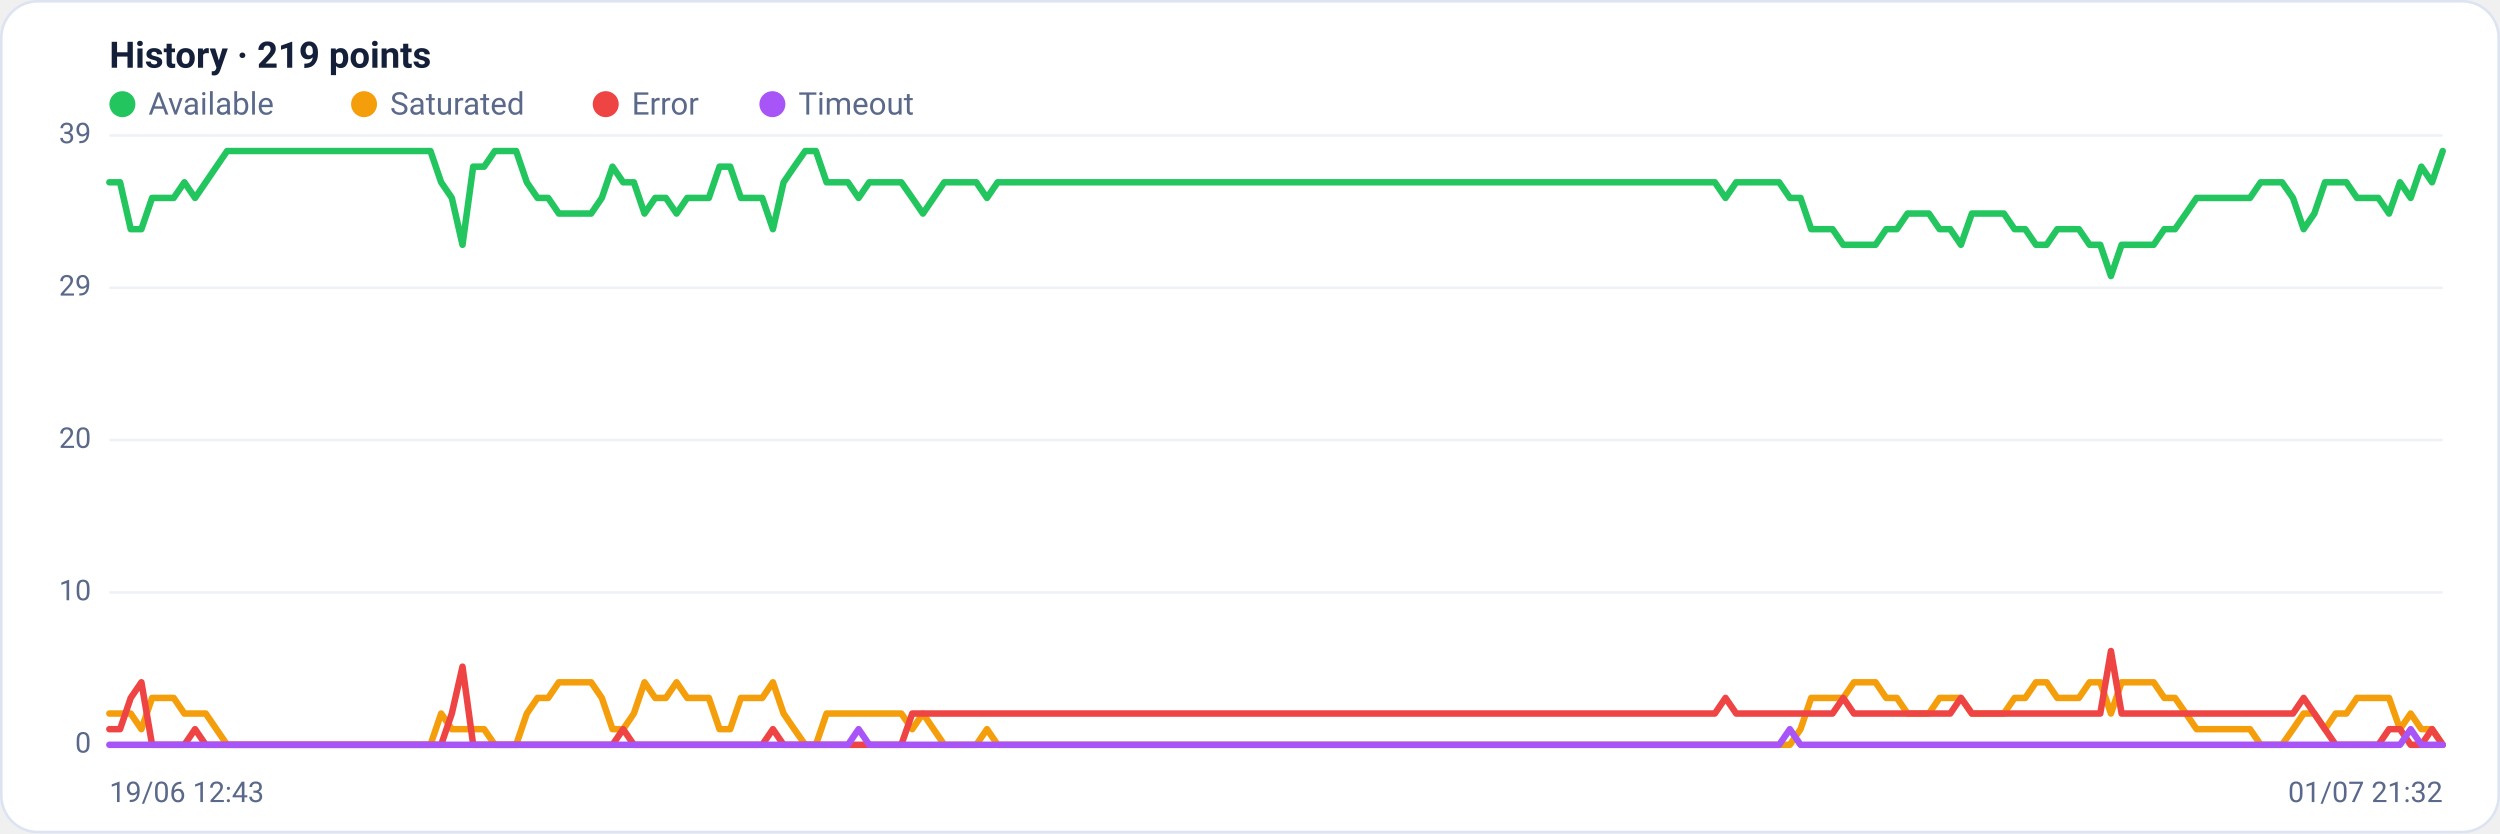
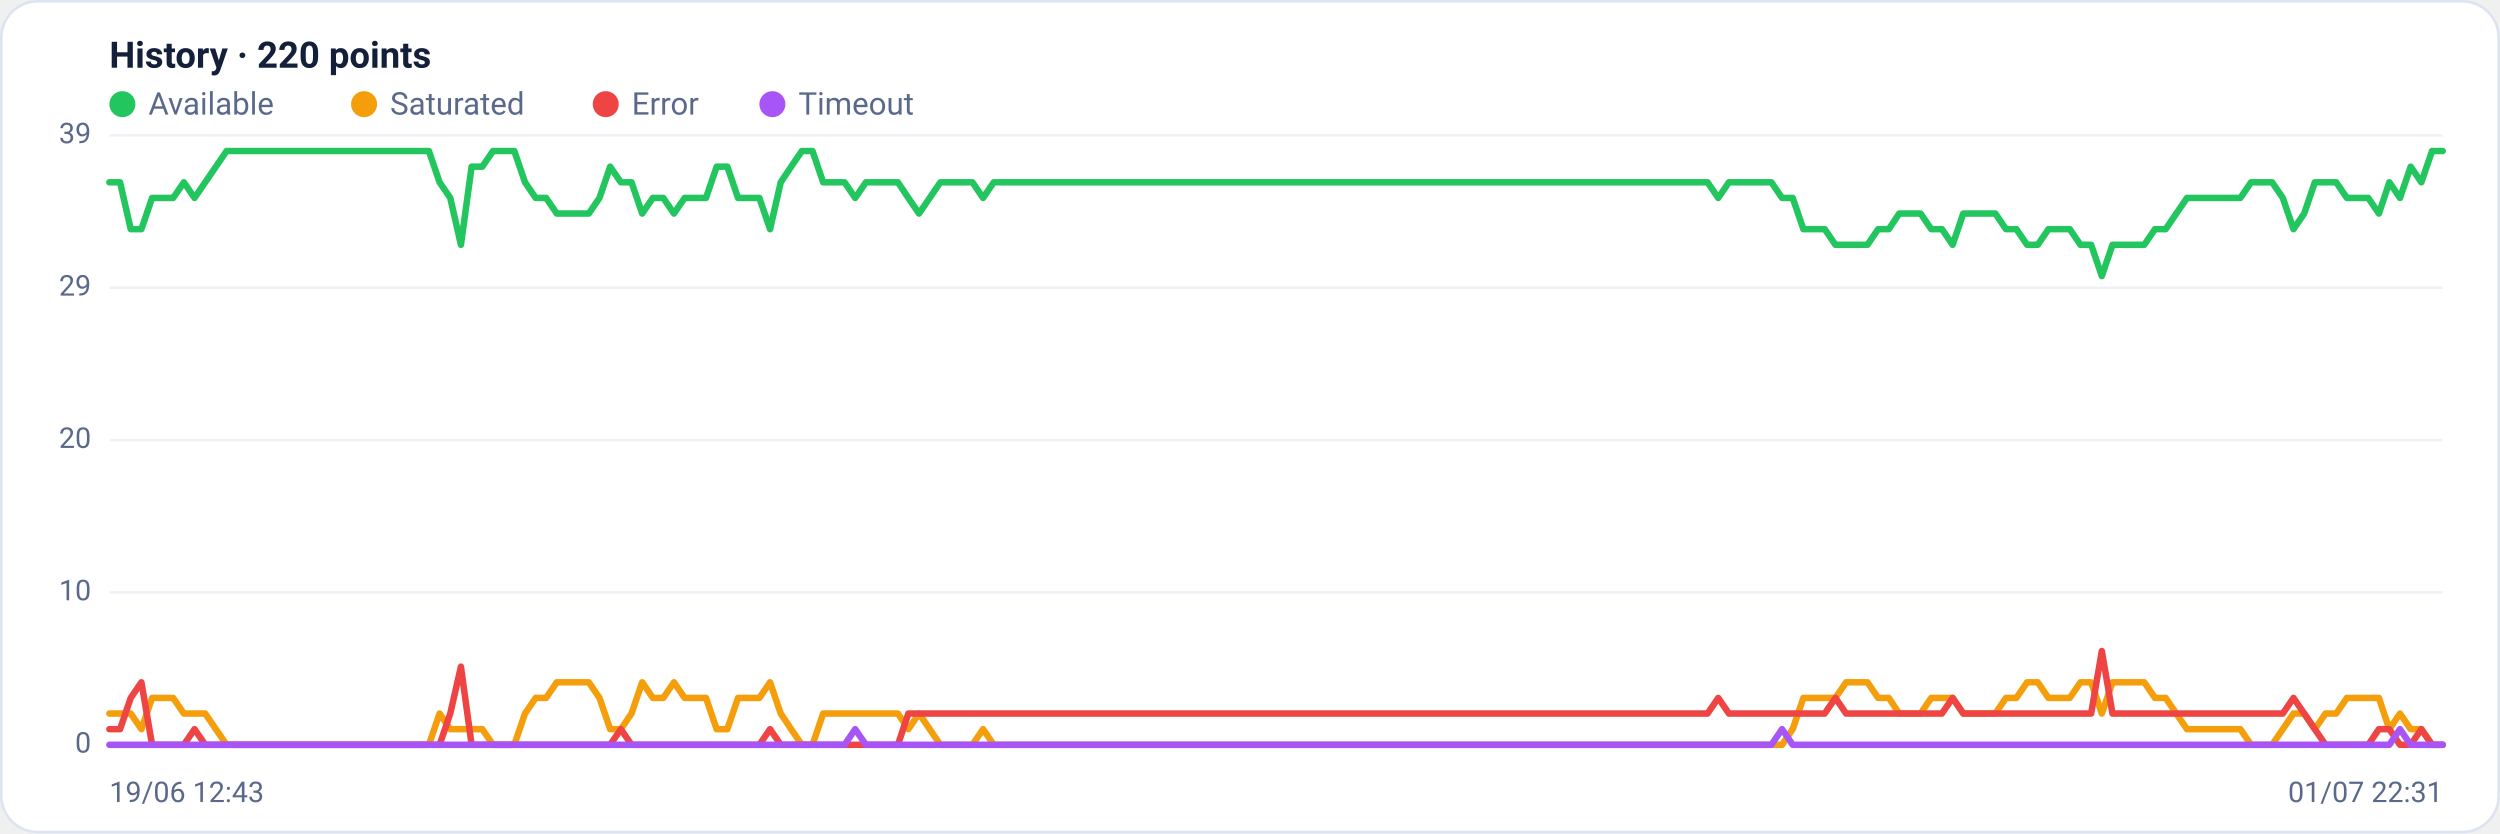
<svg xmlns="http://www.w3.org/2000/svg" viewBox="0 0 960 320" width="960" height="320" font-family="Segoe UI, system-ui, -apple-system, Roboto, Helvetica, Arial, sans-serif" role="img" aria-label="Availability history per region">
  <rect x="0.5" y="0.5" width="959" height="319" rx="14" fill="#ffffff" stroke="#dce3f1" />
-   <text x="42" y="26" font-size="14" font-weight="600" fill="#14203a">History · 219 points</text>
+   <text x="42" y="26" font-size="14" font-weight="600" fill="#14203a">History · 220 points</text>
  <circle cx="47" cy="40" r="5" fill="#22c55e" />
  <text x="57" y="44" font-size="12" fill="#5a688a">Available</text>
  <circle cx="139.8" cy="40" r="5" fill="#f59e0b" />
  <text x="149.8" y="44" font-size="12" fill="#5a688a">Saturated</text>
  <circle cx="232.6" cy="40" r="5" fill="#ef4444" />
  <text x="242.6" y="44" font-size="12" fill="#5a688a">Error</text>
  <circle cx="296.6" cy="40" r="5" fill="#a855f7" />
  <text x="306.6" y="44" font-size="12" fill="#5a688a">Timeout</text>
  <line x1="42" y1="286.0" x2="938" y2="286.0" stroke="#eef2f7" stroke-width="1" />
  <text x="35" y="289.0" text-anchor="end" font-size="11" fill="#5a688a">0</text>
  <line x1="42" y1="227.5" x2="938" y2="227.5" stroke="#eef2f7" stroke-width="1" />
  <text x="35" y="230.5" text-anchor="end" font-size="11" fill="#5a688a">10</text>
  <line x1="42" y1="169.0" x2="938" y2="169.0" stroke="#eef2f7" stroke-width="1" />
  <text x="35" y="172.0" text-anchor="end" font-size="11" fill="#5a688a">20</text>
  <line x1="42" y1="110.5" x2="938" y2="110.5" stroke="#eef2f7" stroke-width="1" />
  <text x="35" y="113.5" text-anchor="end" font-size="11" fill="#5a688a">29</text>
  <line x1="42" y1="52.0" x2="938" y2="52.0" stroke="#eef2f7" stroke-width="1" />
  <text x="35" y="55.0" text-anchor="end" font-size="11" fill="#5a688a">39</text>
-   <polyline fill="none" stroke="#22c55e" stroke-width="2.5" stroke-linejoin="round" stroke-linecap="round" points="42.0,70.0 46.1,70.0 50.2,88.0 54.3,88.0 58.4,76.0 62.6,76.0 66.7,76.0 70.8,70.0 74.9,76.0 79.0,70.0 83.1,64.0 87.2,58.0 91.3,58.0 95.4,58.0 99.5,58.0 103.7,58.0 107.8,58.0 111.9,58.0 116.0,58.0 120.1,58.0 124.2,58.0 128.3,58.0 132.4,58.0 136.5,58.0 140.6,58.0 144.8,58.0 148.9,58.0 153.0,58.0 157.1,58.0 161.2,58.0 165.3,58.0 169.4,70.0 173.5,76.0 177.6,94.0 181.7,64.0 185.9,64.0 190.0,58.0 194.1,58.0 198.2,58.0 202.3,70.0 206.4,76.0 210.5,76.0 214.6,82.0 218.7,82.0 222.8,82.0 227.0,82.0 231.1,76.0 235.2,64.0 239.3,70.0 243.4,70.0 247.5,82.0 251.6,76.0 255.7,76.0 259.8,82.0 263.9,76.0 268.1,76.0 272.2,76.0 276.3,64.0 280.4,64.0 284.5,76.0 288.6,76.0 292.7,76.0 296.8,88.0 300.9,70.0 305.0,64.0 309.2,58.0 313.3,58.0 317.4,70.0 321.5,70.0 325.6,70.0 329.7,76.0 333.8,70.0 337.9,70.0 342.0,70.0 346.1,70.0 350.3,76.0 354.4,82.0 358.5,76.0 362.6,70.0 366.7,70.0 370.8,70.0 374.9,70.0 379.0,76.0 383.1,70.0 387.2,70.0 391.4,70.0 395.5,70.0 399.6,70.0 403.7,70.0 407.8,70.0 411.9,70.0 416.0,70.0 420.1,70.0 424.2,70.0 428.3,70.0 432.5,70.0 436.6,70.0 440.7,70.0 444.8,70.0 448.9,70.0 453.0,70.0 457.1,70.0 461.2,70.0 465.3,70.0 469.4,70.0 473.6,70.0 477.7,70.0 481.8,70.0 485.9,70.0 490.0,70.0 494.1,70.0 498.2,70.0 502.3,70.0 506.4,70.0 510.6,70.0 514.7,70.0 518.8,70.0 522.9,70.0 527.0,70.0 531.1,70.0 535.2,70.0 539.3,70.0 543.4,70.0 547.5,70.0 551.7,70.0 555.8,70.0 559.9,70.0 564.0,70.0 568.1,70.0 572.2,70.0 576.3,70.0 580.4,70.0 584.5,70.0 588.6,70.0 592.8,70.0 596.9,70.0 601.0,70.0 605.1,70.0 609.2,70.0 613.3,70.0 617.4,70.0 621.5,70.0 625.6,70.0 629.7,70.0 633.9,70.0 638.0,70.0 642.1,70.0 646.2,70.0 650.3,70.0 654.4,70.0 658.5,70.0 662.6,76.0 666.7,70.0 670.8,70.0 675.0,70.0 679.1,70.0 683.2,70.0 687.3,76.0 691.4,76.0 695.5,88.0 699.6,88.0 703.7,88.0 707.8,94.0 711.9,94.0 716.1,94.0 720.2,94.0 724.3,88.0 728.4,88.0 732.5,82.0 736.6,82.0 740.7,82.0 744.8,88.0 748.9,88.0 753.0,94.0 757.2,82.0 761.3,82.0 765.4,82.0 769.5,82.0 773.6,88.0 777.7,88.0 781.8,94.0 785.9,94.0 790.0,88.0 794.1,88.0 798.3,88.0 802.4,94.0 806.5,94.0 810.6,106.0 814.7,94.0 818.8,94.0 822.9,94.0 827.0,94.0 831.1,88.0 835.2,88.0 839.4,82.0 843.5,76.0 847.6,76.0 851.7,76.0 855.8,76.0 859.9,76.0 864.0,76.0 868.1,70.0 872.2,70.0 876.3,70.0 880.5,76.0 884.6,88.0 888.7,82.0 892.8,70.0 896.9,70.0 901.0,70.0 905.1,76.0 909.2,76.0 913.3,76.0 917.4,82.0 921.6,70.0 925.7,76.0 929.8,64.0 933.9,70.0 938.0,58.0" />
-   <polyline fill="none" stroke="#f59e0b" stroke-width="2.5" stroke-linejoin="round" stroke-linecap="round" points="42.0,274.0 46.1,274.0 50.2,274.0 54.3,280.0 58.4,268.0 62.6,268.0 66.7,268.0 70.8,274.0 74.9,274.0 79.0,274.0 83.1,280.0 87.2,286.0 91.3,286.0 95.4,286.0 99.5,286.0 103.7,286.0 107.8,286.0 111.9,286.0 116.0,286.0 120.1,286.0 124.2,286.0 128.3,286.0 132.4,286.0 136.5,286.0 140.6,286.0 144.8,286.0 148.9,286.0 153.0,286.0 157.1,286.0 161.2,286.0 165.3,286.0 169.4,274.0 173.5,280.0 177.6,280.0 181.7,280.0 185.9,280.0 190.0,286.0 194.1,286.0 198.2,286.0 202.3,274.0 206.4,268.0 210.5,268.0 214.6,262.0 218.7,262.0 222.8,262.0 227.0,262.0 231.1,268.0 235.2,280.0 239.3,280.0 243.4,274.0 247.5,262.0 251.6,268.0 255.7,268.0 259.8,262.0 263.9,268.0 268.1,268.0 272.2,268.0 276.3,280.0 280.4,280.0 284.5,268.0 288.6,268.0 292.7,268.0 296.8,262.0 300.9,274.0 305.0,280.0 309.2,286.0 313.3,286.0 317.4,274.0 321.5,274.0 325.6,274.0 329.7,274.0 333.8,274.0 337.9,274.0 342.0,274.0 346.1,274.0 350.3,280.0 354.4,274.0 358.5,280.0 362.6,286.0 366.7,286.0 370.8,286.0 374.9,286.0 379.0,280.0 383.1,286.0 387.2,286.0 391.4,286.0 395.5,286.0 399.6,286.0 403.7,286.0 407.8,286.0 411.9,286.0 416.0,286.0 420.1,286.0 424.2,286.0 428.3,286.0 432.5,286.0 436.6,286.0 440.7,286.0 444.8,286.0 448.9,286.0 453.0,286.0 457.1,286.0 461.2,286.0 465.3,286.0 469.4,286.0 473.6,286.0 477.7,286.0 481.8,286.0 485.9,286.0 490.0,286.0 494.1,286.0 498.2,286.0 502.3,286.0 506.4,286.0 510.6,286.0 514.7,286.0 518.8,286.0 522.9,286.0 527.0,286.0 531.1,286.0 535.2,286.0 539.3,286.0 543.4,286.0 547.5,286.0 551.7,286.0 555.8,286.0 559.9,286.0 564.0,286.0 568.1,286.0 572.2,286.0 576.3,286.0 580.4,286.0 584.5,286.0 588.6,286.0 592.8,286.0 596.9,286.0 601.0,286.0 605.1,286.0 609.2,286.0 613.3,286.0 617.4,286.0 621.5,286.0 625.6,286.0 629.7,286.0 633.9,286.0 638.0,286.0 642.1,286.0 646.2,286.0 650.3,286.0 654.4,286.0 658.5,286.0 662.6,286.0 666.7,286.0 670.8,286.0 675.0,286.0 679.1,286.0 683.2,286.0 687.3,286.0 691.4,280.0 695.5,268.0 699.6,268.0 703.7,268.0 707.8,268.0 711.9,262.0 716.1,262.0 720.2,262.0 724.3,268.0 728.4,268.0 732.5,274.0 736.6,274.0 740.7,274.0 744.8,268.0 748.9,268.0 753.0,268.0 757.2,274.0 761.3,274.0 765.4,274.0 769.5,274.0 773.6,268.0 777.7,268.0 781.8,262.0 785.9,262.0 790.0,268.0 794.1,268.0 798.3,268.0 802.4,262.0 806.5,262.0 810.6,274.0 814.7,262.0 818.8,262.0 822.9,262.0 827.0,262.0 831.1,268.0 835.2,268.0 839.4,274.0 843.5,280.0 847.6,280.0 851.7,280.0 855.8,280.0 859.9,280.0 864.0,280.0 868.1,286.0 872.2,286.0 876.3,286.0 880.5,280.0 884.6,274.0 888.7,274.0 892.8,280.0 896.9,274.0 901.0,274.0 905.1,268.0 909.2,268.0 913.3,268.0 917.4,268.0 921.6,280.0 925.7,274.0 929.8,280.0 933.9,280.0 938.0,286.0" />
-   <polyline fill="none" stroke="#ef4444" stroke-width="2.5" stroke-linejoin="round" stroke-linecap="round" points="42.0,280.0 46.1,280.0 50.2,268.0 54.3,262.0 58.4,286.0 62.6,286.0 66.7,286.0 70.8,286.0 74.9,280.0 79.0,286.0 83.1,286.0 87.2,286.0 91.3,286.0 95.4,286.0 99.5,286.0 103.7,286.0 107.8,286.0 111.9,286.0 116.0,286.0 120.1,286.0 124.2,286.0 128.3,286.0 132.4,286.0 136.5,286.0 140.6,286.0 144.8,286.0 148.9,286.0 153.0,286.0 157.1,286.0 161.2,286.0 165.3,286.0 169.4,286.0 173.5,274.0 177.6,256.0 181.7,286.0 185.9,286.0 190.0,286.0 194.1,286.0 198.2,286.0 202.3,286.0 206.4,286.0 210.5,286.0 214.6,286.0 218.7,286.0 222.8,286.0 227.0,286.0 231.1,286.0 235.2,286.0 239.3,280.0 243.4,286.0 247.5,286.0 251.6,286.0 255.7,286.0 259.8,286.0 263.9,286.0 268.1,286.0 272.2,286.0 276.3,286.0 280.4,286.0 284.5,286.0 288.6,286.0 292.7,286.0 296.8,280.0 300.9,286.0 305.0,286.0 309.2,286.0 313.3,286.0 317.4,286.0 321.5,286.0 325.6,286.0 329.7,286.0 333.8,286.0 337.9,286.0 342.0,286.0 346.1,286.0 350.3,274.0 354.4,274.0 358.5,274.0 362.6,274.0 366.7,274.0 370.8,274.0 374.9,274.0 379.0,274.0 383.1,274.0 387.2,274.0 391.4,274.0 395.5,274.0 399.6,274.0 403.7,274.0 407.8,274.0 411.9,274.0 416.0,274.0 420.1,274.0 424.2,274.0 428.3,274.0 432.5,274.0 436.6,274.0 440.7,274.0 444.8,274.0 448.9,274.0 453.0,274.0 457.1,274.0 461.2,274.0 465.3,274.0 469.4,274.0 473.6,274.0 477.7,274.0 481.8,274.0 485.9,274.0 490.0,274.0 494.1,274.0 498.2,274.0 502.3,274.0 506.4,274.0 510.6,274.0 514.7,274.0 518.8,274.0 522.9,274.0 527.0,274.0 531.1,274.0 535.2,274.0 539.3,274.0 543.4,274.0 547.5,274.0 551.7,274.0 555.8,274.0 559.9,274.0 564.0,274.0 568.1,274.0 572.2,274.0 576.3,274.0 580.4,274.0 584.5,274.0 588.6,274.0 592.8,274.0 596.9,274.0 601.0,274.0 605.1,274.0 609.2,274.0 613.3,274.0 617.4,274.0 621.5,274.0 625.6,274.0 629.7,274.0 633.9,274.0 638.0,274.0 642.1,274.0 646.2,274.0 650.3,274.0 654.4,274.0 658.5,274.0 662.6,268.0 666.7,274.0 670.8,274.0 675.0,274.0 679.1,274.0 683.2,274.0 687.3,274.0 691.4,274.0 695.5,274.0 699.6,274.0 703.7,274.0 707.8,268.0 711.9,274.0 716.1,274.0 720.2,274.0 724.3,274.0 728.4,274.0 732.5,274.0 736.6,274.0 740.7,274.0 744.8,274.0 748.9,274.0 753.0,268.0 757.2,274.0 761.3,274.0 765.4,274.0 769.5,274.0 773.6,274.0 777.7,274.0 781.8,274.0 785.9,274.0 790.0,274.0 794.1,274.0 798.3,274.0 802.4,274.0 806.5,274.0 810.6,250.0 814.7,274.0 818.8,274.0 822.9,274.0 827.0,274.0 831.1,274.0 835.2,274.0 839.4,274.0 843.5,274.0 847.6,274.0 851.7,274.0 855.8,274.0 859.9,274.0 864.0,274.0 868.1,274.0 872.2,274.0 876.3,274.0 880.5,274.0 884.6,268.0 888.7,274.0 892.8,280.0 896.9,286.0 901.0,286.0 905.1,286.0 909.2,286.0 913.3,286.0 917.4,280.0 921.6,280.0 925.7,286.0 929.8,286.0 933.9,280.0 938.0,286.0" />
-   <polyline fill="none" stroke="#a855f7" stroke-width="2.5" stroke-linejoin="round" stroke-linecap="round" points="42.0,286.0 46.1,286.0 50.2,286.0 54.3,286.0 58.4,286.0 62.6,286.0 66.7,286.0 70.8,286.0 74.9,286.0 79.0,286.0 83.1,286.0 87.2,286.0 91.3,286.0 95.4,286.0 99.5,286.0 103.7,286.0 107.8,286.0 111.9,286.0 116.0,286.0 120.1,286.0 124.2,286.0 128.3,286.0 132.4,286.0 136.5,286.0 140.6,286.0 144.8,286.0 148.9,286.0 153.0,286.0 157.1,286.0 161.2,286.0 165.3,286.0 169.4,286.0 173.5,286.0 177.6,286.0 181.7,286.0 185.9,286.0 190.0,286.0 194.1,286.0 198.2,286.0 202.3,286.0 206.4,286.0 210.5,286.0 214.6,286.0 218.7,286.0 222.8,286.0 227.0,286.0 231.1,286.0 235.2,286.0 239.3,286.0 243.4,286.0 247.5,286.0 251.6,286.0 255.7,286.0 259.8,286.0 263.9,286.0 268.1,286.0 272.2,286.0 276.3,286.0 280.4,286.0 284.5,286.0 288.6,286.0 292.7,286.0 296.8,286.0 300.9,286.0 305.0,286.0 309.2,286.0 313.3,286.0 317.4,286.0 321.5,286.0 325.6,286.0 329.7,280.0 333.8,286.0 337.9,286.0 342.0,286.0 346.1,286.0 350.3,286.0 354.4,286.0 358.5,286.0 362.6,286.0 366.7,286.0 370.8,286.0 374.9,286.0 379.0,286.0 383.1,286.0 387.2,286.0 391.4,286.0 395.5,286.0 399.6,286.0 403.7,286.0 407.8,286.0 411.9,286.0 416.0,286.0 420.1,286.0 424.2,286.0 428.3,286.0 432.5,286.0 436.6,286.0 440.7,286.0 444.8,286.0 448.9,286.0 453.0,286.0 457.1,286.0 461.2,286.0 465.3,286.0 469.4,286.0 473.6,286.0 477.7,286.0 481.8,286.0 485.9,286.0 490.0,286.0 494.1,286.0 498.2,286.0 502.3,286.0 506.4,286.0 510.6,286.0 514.7,286.0 518.8,286.0 522.9,286.0 527.0,286.0 531.1,286.0 535.2,286.0 539.3,286.0 543.4,286.0 547.5,286.0 551.7,286.0 555.8,286.0 559.9,286.0 564.0,286.0 568.1,286.0 572.2,286.0 576.3,286.0 580.4,286.0 584.5,286.0 588.6,286.0 592.8,286.0 596.9,286.0 601.0,286.0 605.1,286.0 609.2,286.0 613.3,286.0 617.4,286.0 621.5,286.0 625.6,286.0 629.7,286.0 633.9,286.0 638.0,286.0 642.1,286.0 646.2,286.0 650.3,286.0 654.4,286.0 658.5,286.0 662.6,286.0 666.7,286.0 670.8,286.0 675.0,286.0 679.1,286.0 683.2,286.0 687.3,280.0 691.4,286.0 695.5,286.0 699.6,286.0 703.7,286.0 707.8,286.0 711.9,286.0 716.1,286.0 720.2,286.0 724.3,286.0 728.4,286.0 732.5,286.0 736.6,286.0 740.7,286.0 744.8,286.0 748.9,286.0 753.0,286.0 757.2,286.0 761.3,286.0 765.4,286.0 769.5,286.0 773.6,286.0 777.7,286.0 781.8,286.0 785.9,286.0 790.0,286.0 794.1,286.0 798.3,286.0 802.4,286.0 806.5,286.0 810.6,286.0 814.7,286.0 818.8,286.0 822.9,286.0 827.0,286.0 831.1,286.0 835.2,286.0 839.4,286.0 843.5,286.0 847.6,286.0 851.7,286.0 855.8,286.0 859.9,286.0 864.0,286.0 868.1,286.0 872.2,286.0 876.3,286.0 880.5,286.0 884.6,286.0 888.7,286.0 892.8,286.0 896.9,286.0 901.0,286.0 905.1,286.0 909.2,286.0 913.3,286.0 917.4,286.0 921.6,286.0 925.7,280.0 929.8,286.0 933.9,286.0 938.0,286.0" />
+   <polyline fill="none" stroke="#22c55e" stroke-width="2.5" stroke-linejoin="round" stroke-linecap="round" points="42.0,70.0 46.1,70.0 50.2,88.0 54.3,88.0 58.4,76.0 62.5,76.0 66.5,76.0 70.6,70.0 74.7,76.0 78.8,70.0 82.9,64.0 87.0,58.0 91.1,58.0 95.2,58.0 99.3,58.0 103.4,58.0 107.5,58.0 111.6,58.0 115.6,58.0 119.7,58.0 123.8,58.0 127.9,58.0 132.0,58.0 136.1,58.0 140.2,58.0 144.3,58.0 148.4,58.0 152.5,58.0 156.6,58.0 160.6,58.0 164.7,58.0 168.8,70.0 172.9,76.0 177.0,94.0 181.1,64.0 185.2,64.0 189.3,58.0 193.4,58.0 197.5,58.0 201.6,70.0 205.7,76.0 209.7,76.0 213.8,82.0 217.9,82.0 222.0,82.0 226.1,82.0 230.2,76.0 234.3,64.0 238.4,70.0 242.5,70.0 246.6,82.0 250.7,76.0 254.7,76.0 258.8,82.0 262.9,76.0 267.0,76.0 271.1,76.0 275.2,64.0 279.3,64.0 283.4,76.0 287.5,76.0 291.6,76.0 295.7,88.0 299.8,70.0 303.8,64.0 307.9,58.0 312.0,58.0 316.1,70.0 320.2,70.0 324.3,70.0 328.4,76.0 332.5,70.0 336.6,70.0 340.7,70.0 344.8,70.0 348.8,76.0 352.9,82.0 357.0,76.0 361.1,70.0 365.2,70.0 369.3,70.0 373.4,70.0 377.5,76.0 381.6,70.0 385.7,70.0 389.8,70.0 393.9,70.0 397.9,70.0 402.0,70.0 406.1,70.0 410.2,70.0 414.3,70.0 418.4,70.0 422.5,70.0 426.6,70.0 430.7,70.0 434.8,70.0 438.9,70.0 442.9,70.0 447.0,70.0 451.1,70.0 455.2,70.0 459.3,70.0 463.4,70.0 467.5,70.0 471.6,70.0 475.7,70.0 479.8,70.0 483.9,70.0 488.0,70.0 492.0,70.0 496.1,70.0 500.2,70.0 504.3,70.0 508.4,70.0 512.5,70.0 516.6,70.0 520.7,70.0 524.8,70.0 528.9,70.0 533.0,70.0 537.1,70.0 541.1,70.0 545.2,70.0 549.3,70.0 553.4,70.0 557.5,70.0 561.6,70.0 565.7,70.0 569.8,70.0 573.9,70.0 578.0,70.0 582.1,70.0 586.1,70.0 590.2,70.0 594.3,70.0 598.4,70.0 602.5,70.0 606.6,70.0 610.7,70.0 614.8,70.0 618.9,70.0 623.0,70.0 627.1,70.0 631.2,70.0 635.2,70.0 639.3,70.0 643.4,70.0 647.5,70.0 651.6,70.0 655.7,70.0 659.8,76.0 663.9,70.0 668.0,70.0 672.1,70.0 676.2,70.0 680.2,70.0 684.3,76.0 688.4,76.0 692.5,88.0 696.6,88.0 700.7,88.0 704.8,94.0 708.9,94.0 713.0,94.0 717.1,94.0 721.2,88.0 725.3,88.0 729.3,82.0 733.4,82.0 737.5,82.0 741.6,88.0 745.7,88.0 749.8,94.0 753.9,82.0 758.0,82.0 762.1,82.0 766.2,82.0 770.3,88.0 774.3,88.0 778.4,94.0 782.5,94.0 786.6,88.0 790.7,88.0 794.8,88.0 798.9,94.0 803.0,94.0 807.1,106.0 811.2,94.0 815.3,94.0 819.4,94.0 823.4,94.0 827.5,88.0 831.6,88.0 835.7,82.0 839.8,76.0 843.9,76.0 848.0,76.0 852.1,76.0 856.2,76.0 860.3,76.0 864.4,70.0 868.4,70.0 872.5,70.0 876.6,76.0 880.7,88.0 884.8,82.0 888.9,70.0 893.0,70.0 897.1,70.0 901.2,76.0 905.3,76.0 909.4,76.0 913.5,82.0 917.5,70.0 921.6,76.0 925.7,64.0 929.8,70.0 933.9,58.0 938.0,58.0" />
+   <polyline fill="none" stroke="#f59e0b" stroke-width="2.5" stroke-linejoin="round" stroke-linecap="round" points="42.0,274.0 46.1,274.0 50.2,274.0 54.3,280.0 58.4,268.0 62.5,268.0 66.5,268.0 70.6,274.0 74.7,274.0 78.8,274.0 82.9,280.0 87.0,286.0 91.1,286.0 95.2,286.0 99.3,286.0 103.4,286.0 107.5,286.0 111.6,286.0 115.6,286.0 119.7,286.0 123.8,286.0 127.9,286.0 132.0,286.0 136.1,286.0 140.2,286.0 144.3,286.0 148.4,286.0 152.5,286.0 156.6,286.0 160.6,286.0 164.7,286.0 168.8,274.0 172.9,280.0 177.0,280.0 181.1,280.0 185.2,280.0 189.3,286.0 193.4,286.0 197.5,286.0 201.6,274.0 205.7,268.0 209.7,268.0 213.8,262.0 217.9,262.0 222.0,262.0 226.1,262.0 230.2,268.0 234.3,280.0 238.4,280.0 242.5,274.0 246.6,262.0 250.7,268.0 254.7,268.0 258.8,262.0 262.9,268.0 267.0,268.0 271.1,268.0 275.2,280.0 279.3,280.0 283.4,268.0 287.5,268.0 291.6,268.0 295.7,262.0 299.8,274.0 303.8,280.0 307.9,286.0 312.0,286.0 316.1,274.0 320.2,274.0 324.3,274.0 328.4,274.0 332.5,274.0 336.6,274.0 340.7,274.0 344.8,274.0 348.8,280.0 352.9,274.0 357.0,280.0 361.1,286.0 365.2,286.0 369.3,286.0 373.4,286.0 377.5,280.0 381.6,286.0 385.7,286.0 389.8,286.0 393.9,286.0 397.9,286.0 402.0,286.0 406.1,286.0 410.2,286.0 414.3,286.0 418.4,286.0 422.5,286.0 426.6,286.0 430.7,286.0 434.8,286.0 438.9,286.0 442.9,286.0 447.0,286.0 451.1,286.0 455.2,286.0 459.3,286.0 463.4,286.0 467.5,286.0 471.6,286.0 475.7,286.0 479.8,286.0 483.9,286.0 488.0,286.0 492.0,286.0 496.1,286.0 500.2,286.0 504.3,286.0 508.4,286.0 512.5,286.0 516.6,286.0 520.7,286.0 524.8,286.0 528.9,286.0 533.0,286.0 537.1,286.0 541.1,286.0 545.2,286.0 549.3,286.0 553.4,286.0 557.5,286.0 561.6,286.0 565.7,286.0 569.8,286.0 573.9,286.0 578.0,286.0 582.1,286.0 586.1,286.0 590.2,286.0 594.3,286.0 598.4,286.0 602.5,286.0 606.6,286.0 610.7,286.0 614.8,286.0 618.9,286.0 623.0,286.0 627.1,286.0 631.2,286.0 635.2,286.0 639.3,286.0 643.4,286.0 647.5,286.0 651.6,286.0 655.7,286.0 659.8,286.0 663.9,286.0 668.0,286.0 672.1,286.0 676.2,286.0 680.2,286.0 684.3,286.0 688.4,280.0 692.5,268.0 696.6,268.0 700.7,268.0 704.8,268.0 708.9,262.0 713.0,262.0 717.1,262.0 721.2,268.0 725.3,268.0 729.3,274.0 733.4,274.0 737.5,274.0 741.6,268.0 745.7,268.0 749.8,268.0 753.9,274.0 758.0,274.0 762.1,274.0 766.2,274.0 770.3,268.0 774.3,268.0 778.4,262.0 782.5,262.0 786.6,268.0 790.7,268.0 794.8,268.0 798.9,262.0 803.0,262.0 807.1,274.0 811.2,262.0 815.3,262.0 819.4,262.0 823.4,262.0 827.5,268.0 831.6,268.0 835.7,274.0 839.8,280.0 843.9,280.0 848.0,280.0 852.1,280.0 856.2,280.0 860.3,280.0 864.4,286.0 868.4,286.0 872.5,286.0 876.6,280.0 880.7,274.0 884.8,274.0 888.9,280.0 893.0,274.0 897.1,274.0 901.2,268.0 905.3,268.0 909.4,268.0 913.5,268.0 917.5,280.0 921.6,274.0 925.7,280.0 929.8,280.0 933.9,286.0 938.0,286.0" />
+   <polyline fill="none" stroke="#ef4444" stroke-width="2.5" stroke-linejoin="round" stroke-linecap="round" points="42.0,280.0 46.1,280.0 50.2,268.0 54.3,262.0 58.4,286.0 62.5,286.0 66.5,286.0 70.6,286.0 74.7,280.0 78.8,286.0 82.9,286.0 87.0,286.0 91.1,286.0 95.2,286.0 99.3,286.0 103.4,286.0 107.5,286.0 111.6,286.0 115.6,286.0 119.7,286.0 123.8,286.0 127.9,286.0 132.0,286.0 136.1,286.0 140.2,286.0 144.3,286.0 148.4,286.0 152.5,286.0 156.6,286.0 160.6,286.0 164.7,286.0 168.8,286.0 172.9,274.0 177.0,256.0 181.1,286.0 185.2,286.0 189.3,286.0 193.4,286.0 197.5,286.0 201.6,286.0 205.7,286.0 209.7,286.0 213.8,286.0 217.9,286.0 222.0,286.0 226.1,286.0 230.2,286.0 234.3,286.0 238.4,280.0 242.5,286.0 246.6,286.0 250.7,286.0 254.7,286.0 258.8,286.0 262.9,286.0 267.0,286.0 271.1,286.0 275.2,286.0 279.3,286.0 283.4,286.0 287.5,286.0 291.6,286.0 295.7,280.0 299.8,286.0 303.8,286.0 307.9,286.0 312.0,286.0 316.1,286.0 320.2,286.0 324.3,286.0 328.4,286.0 332.5,286.0 336.6,286.0 340.7,286.0 344.8,286.0 348.8,274.0 352.9,274.0 357.0,274.0 361.1,274.0 365.2,274.0 369.3,274.0 373.4,274.0 377.5,274.0 381.6,274.0 385.7,274.0 389.8,274.0 393.9,274.0 397.9,274.0 402.0,274.0 406.1,274.0 410.2,274.0 414.3,274.0 418.4,274.0 422.5,274.0 426.6,274.0 430.7,274.0 434.8,274.0 438.9,274.0 442.9,274.0 447.0,274.0 451.1,274.0 455.2,274.0 459.3,274.0 463.4,274.0 467.5,274.0 471.6,274.0 475.7,274.0 479.8,274.0 483.9,274.0 488.0,274.0 492.0,274.0 496.1,274.0 500.2,274.0 504.3,274.0 508.4,274.0 512.5,274.0 516.6,274.0 520.7,274.0 524.8,274.0 528.9,274.0 533.0,274.0 537.1,274.0 541.1,274.0 545.2,274.0 549.3,274.0 553.4,274.0 557.5,274.0 561.6,274.0 565.7,274.0 569.8,274.0 573.9,274.0 578.0,274.0 582.1,274.0 586.1,274.0 590.2,274.0 594.3,274.0 598.4,274.0 602.5,274.0 606.6,274.0 610.7,274.0 614.8,274.0 618.9,274.0 623.0,274.0 627.1,274.0 631.2,274.0 635.2,274.0 639.3,274.0 643.4,274.0 647.5,274.0 651.6,274.0 655.7,274.0 659.8,268.0 663.9,274.0 668.0,274.0 672.1,274.0 676.2,274.0 680.2,274.0 684.3,274.0 688.4,274.0 692.5,274.0 696.6,274.0 700.7,274.0 704.8,268.0 708.9,274.0 713.0,274.0 717.1,274.0 721.2,274.0 725.3,274.0 729.3,274.0 733.4,274.0 737.5,274.0 741.6,274.0 745.7,274.0 749.8,268.0 753.9,274.0 758.0,274.0 762.1,274.0 766.2,274.0 770.3,274.0 774.3,274.0 778.4,274.0 782.5,274.0 786.6,274.0 790.7,274.0 794.8,274.0 798.9,274.0 803.0,274.0 807.1,250.0 811.2,274.0 815.3,274.0 819.4,274.0 823.4,274.0 827.5,274.0 831.6,274.0 835.7,274.0 839.8,274.0 843.9,274.0 848.0,274.0 852.1,274.0 856.2,274.0 860.3,274.0 864.4,274.0 868.4,274.0 872.5,274.0 876.6,274.0 880.7,268.0 884.8,274.0 888.9,280.0 893.0,286.0 897.1,286.0 901.2,286.0 905.3,286.0 909.4,286.0 913.5,280.0 917.5,280.0 921.6,286.0 925.7,286.0 929.8,280.0 933.9,286.0 938.0,286.0" />
+   <polyline fill="none" stroke="#a855f7" stroke-width="2.5" stroke-linejoin="round" stroke-linecap="round" points="42.0,286.0 46.1,286.0 50.2,286.0 54.3,286.0 58.4,286.0 62.5,286.0 66.5,286.0 70.6,286.0 74.7,286.0 78.8,286.0 82.9,286.0 87.0,286.0 91.1,286.0 95.2,286.0 99.3,286.0 103.4,286.0 107.5,286.0 111.6,286.0 115.6,286.0 119.7,286.0 123.8,286.0 127.9,286.0 132.0,286.0 136.1,286.0 140.2,286.0 144.3,286.0 148.4,286.0 152.5,286.0 156.6,286.0 160.6,286.0 164.7,286.0 168.8,286.0 172.9,286.0 177.0,286.0 181.1,286.0 185.2,286.0 189.3,286.0 193.4,286.0 197.5,286.0 201.6,286.0 205.7,286.0 209.7,286.0 213.8,286.0 217.9,286.0 222.0,286.0 226.1,286.0 230.2,286.0 234.3,286.0 238.4,286.0 242.5,286.0 246.6,286.0 250.7,286.0 254.7,286.0 258.8,286.0 262.9,286.0 267.0,286.0 271.1,286.0 275.2,286.0 279.3,286.0 283.4,286.0 287.5,286.0 291.6,286.0 295.7,286.0 299.8,286.0 303.8,286.0 307.9,286.0 312.0,286.0 316.1,286.0 320.2,286.0 324.3,286.0 328.4,280.0 332.5,286.0 336.6,286.0 340.7,286.0 344.8,286.0 348.8,286.0 352.9,286.0 357.0,286.0 361.1,286.0 365.2,286.0 369.3,286.0 373.4,286.0 377.5,286.0 381.6,286.0 385.7,286.0 389.8,286.0 393.9,286.0 397.9,286.0 402.0,286.0 406.1,286.0 410.2,286.0 414.3,286.0 418.4,286.0 422.5,286.0 426.6,286.0 430.7,286.0 434.8,286.0 438.9,286.0 442.9,286.0 447.0,286.0 451.1,286.0 455.2,286.0 459.3,286.0 463.4,286.0 467.5,286.0 471.6,286.0 475.7,286.0 479.8,286.0 483.9,286.0 488.0,286.0 492.0,286.0 496.1,286.0 500.2,286.0 504.3,286.0 508.4,286.0 512.5,286.0 516.6,286.0 520.7,286.0 524.8,286.0 528.9,286.0 533.0,286.0 537.1,286.0 541.1,286.0 545.2,286.0 549.3,286.0 553.4,286.0 557.5,286.0 561.6,286.0 565.7,286.0 569.8,286.0 573.9,286.0 578.0,286.0 582.1,286.0 586.1,286.0 590.2,286.0 594.3,286.0 598.4,286.0 602.5,286.0 606.6,286.0 610.7,286.0 614.8,286.0 618.9,286.0 623.0,286.0 627.1,286.0 631.2,286.0 635.2,286.0 639.3,286.0 643.4,286.0 647.5,286.0 651.6,286.0 655.7,286.0 659.8,286.0 663.9,286.0 668.0,286.0 672.1,286.0 676.2,286.0 680.2,286.0 684.3,280.0 688.4,286.0 692.5,286.0 696.6,286.0 700.7,286.0 704.8,286.0 708.9,286.0 713.0,286.0 717.1,286.0 721.2,286.0 725.3,286.0 729.3,286.0 733.4,286.0 737.5,286.0 741.6,286.0 745.7,286.0 749.8,286.0 753.9,286.0 758.0,286.0 762.1,286.0 766.2,286.0 770.3,286.0 774.3,286.0 778.4,286.0 782.5,286.0 786.6,286.0 790.7,286.0 794.8,286.0 798.9,286.0 803.0,286.0 807.1,286.0 811.2,286.0 815.3,286.0 819.4,286.0 823.4,286.0 827.5,286.0 831.6,286.0 835.7,286.0 839.8,286.0 843.9,286.0 848.0,286.0 852.1,286.0 856.2,286.0 860.3,286.0 864.4,286.0 868.4,286.0 872.5,286.0 876.6,286.0 880.7,286.0 884.8,286.0 888.9,286.0 893.0,286.0 897.1,286.0 901.2,286.0 905.3,286.0 909.4,286.0 913.5,286.0 917.5,286.0 921.6,280.0 925.7,286.0 929.8,286.0 933.9,286.0 938.0,286.0" />
  <text x="42" y="308" font-size="11" fill="#5a688a">19/06 12:43</text>
-   <text x="938" y="308" text-anchor="end" font-size="11" fill="#5a688a">01/07 21:32</text>
+   <text x="938" y="308" text-anchor="end" font-size="11" fill="#5a688a">01/07 22:31</text>
</svg>
